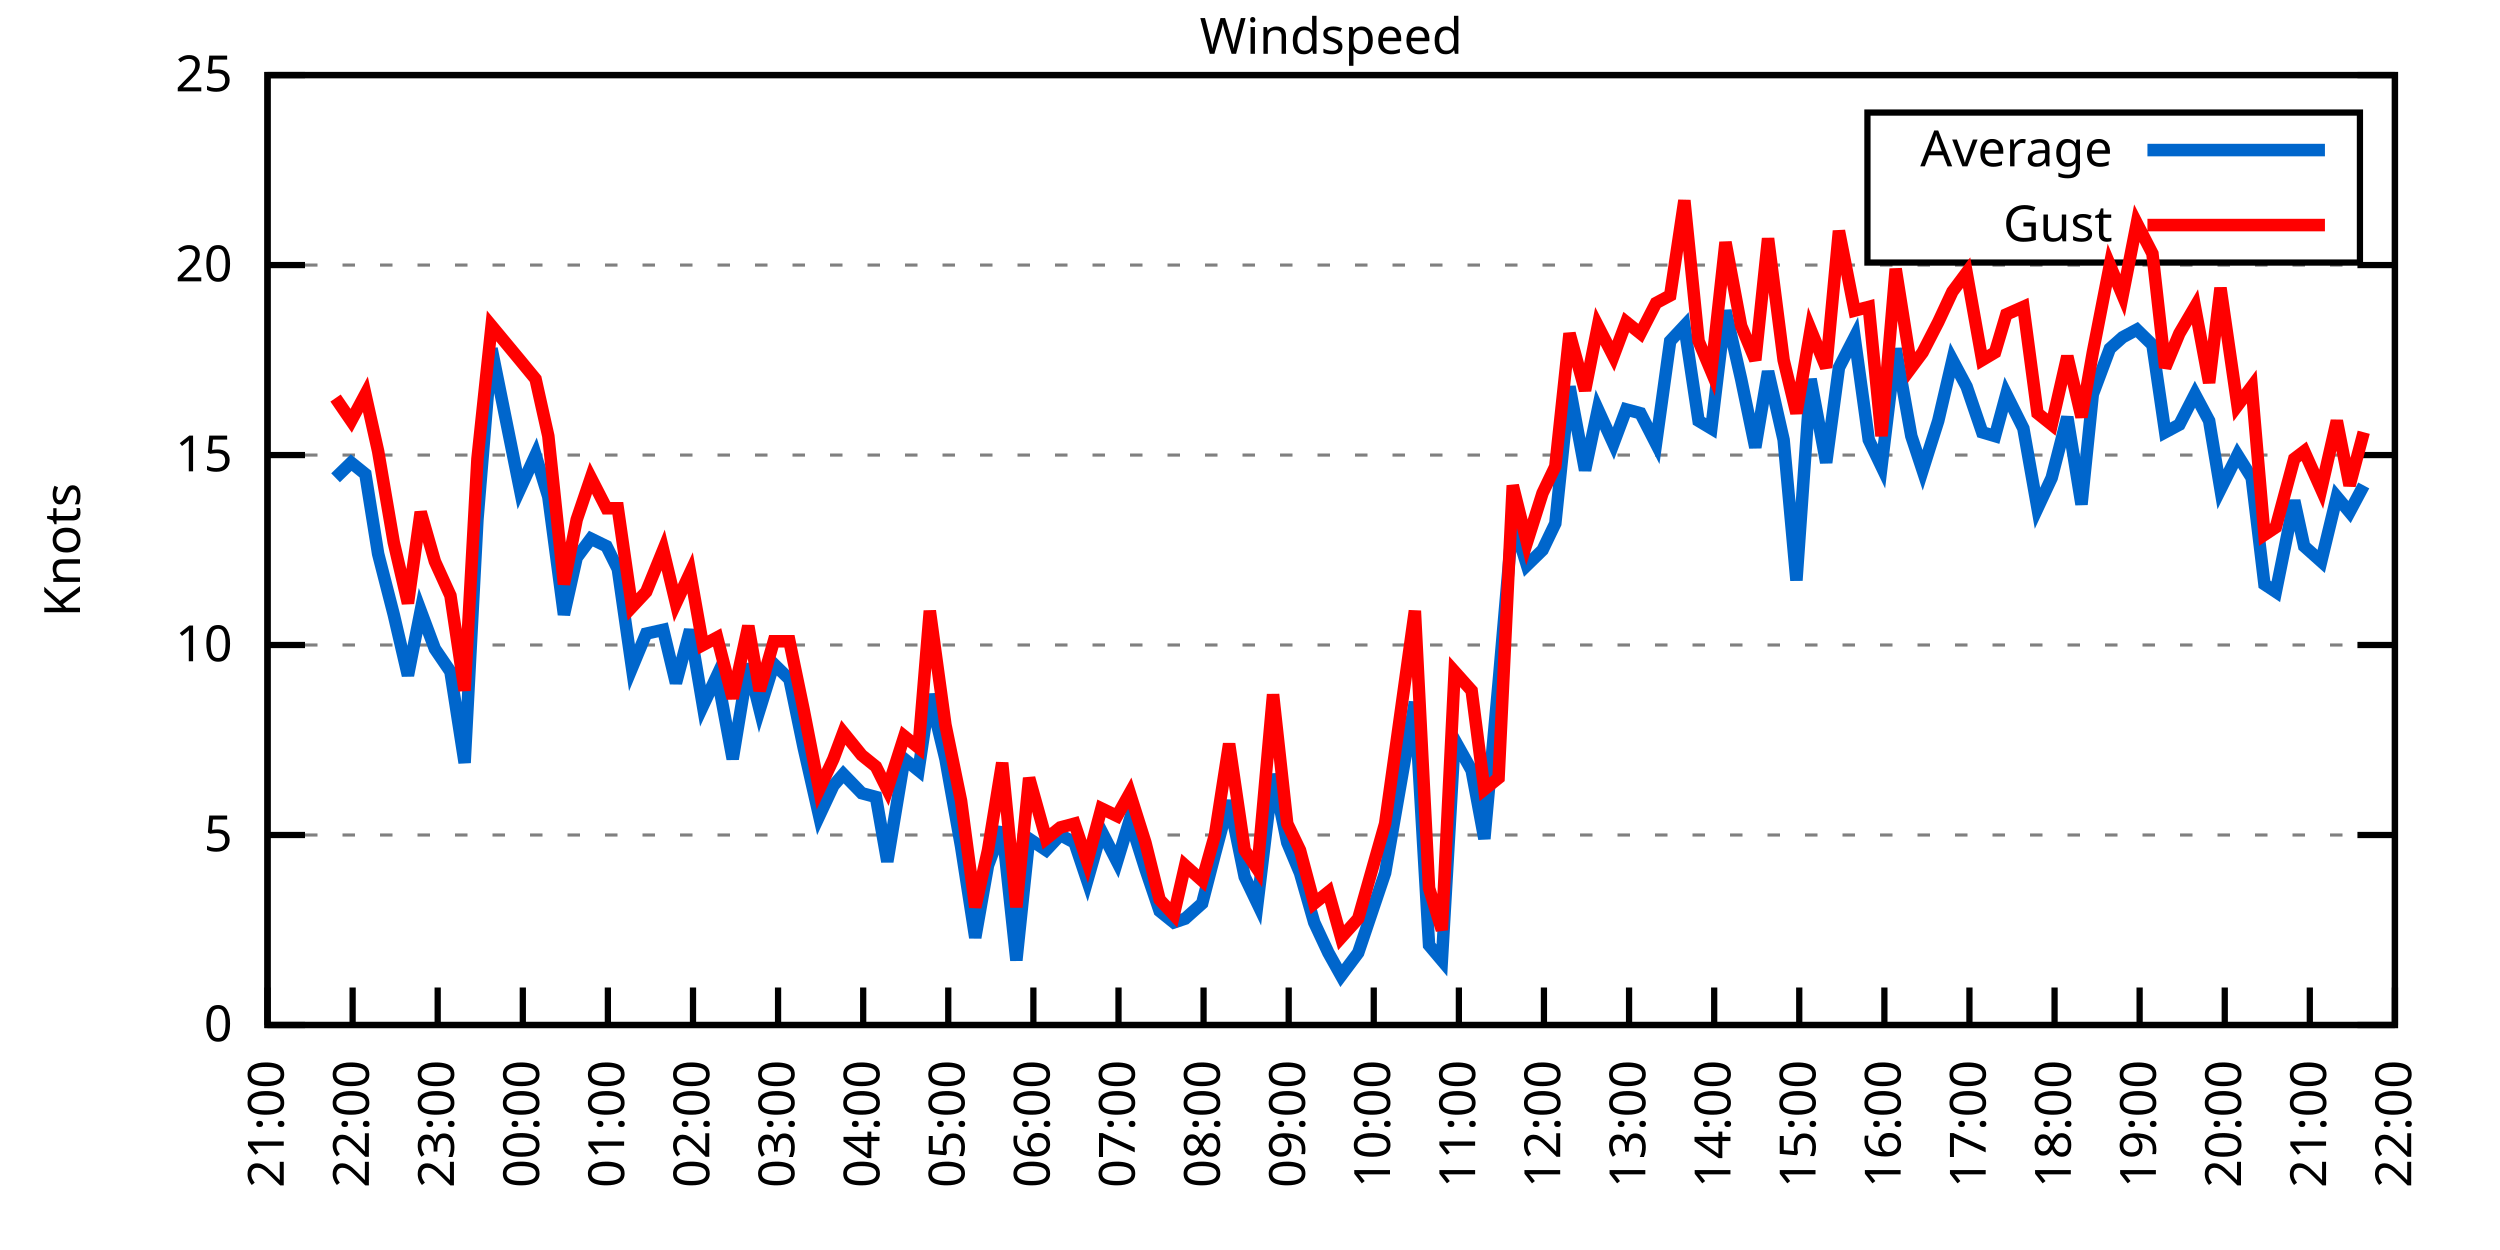
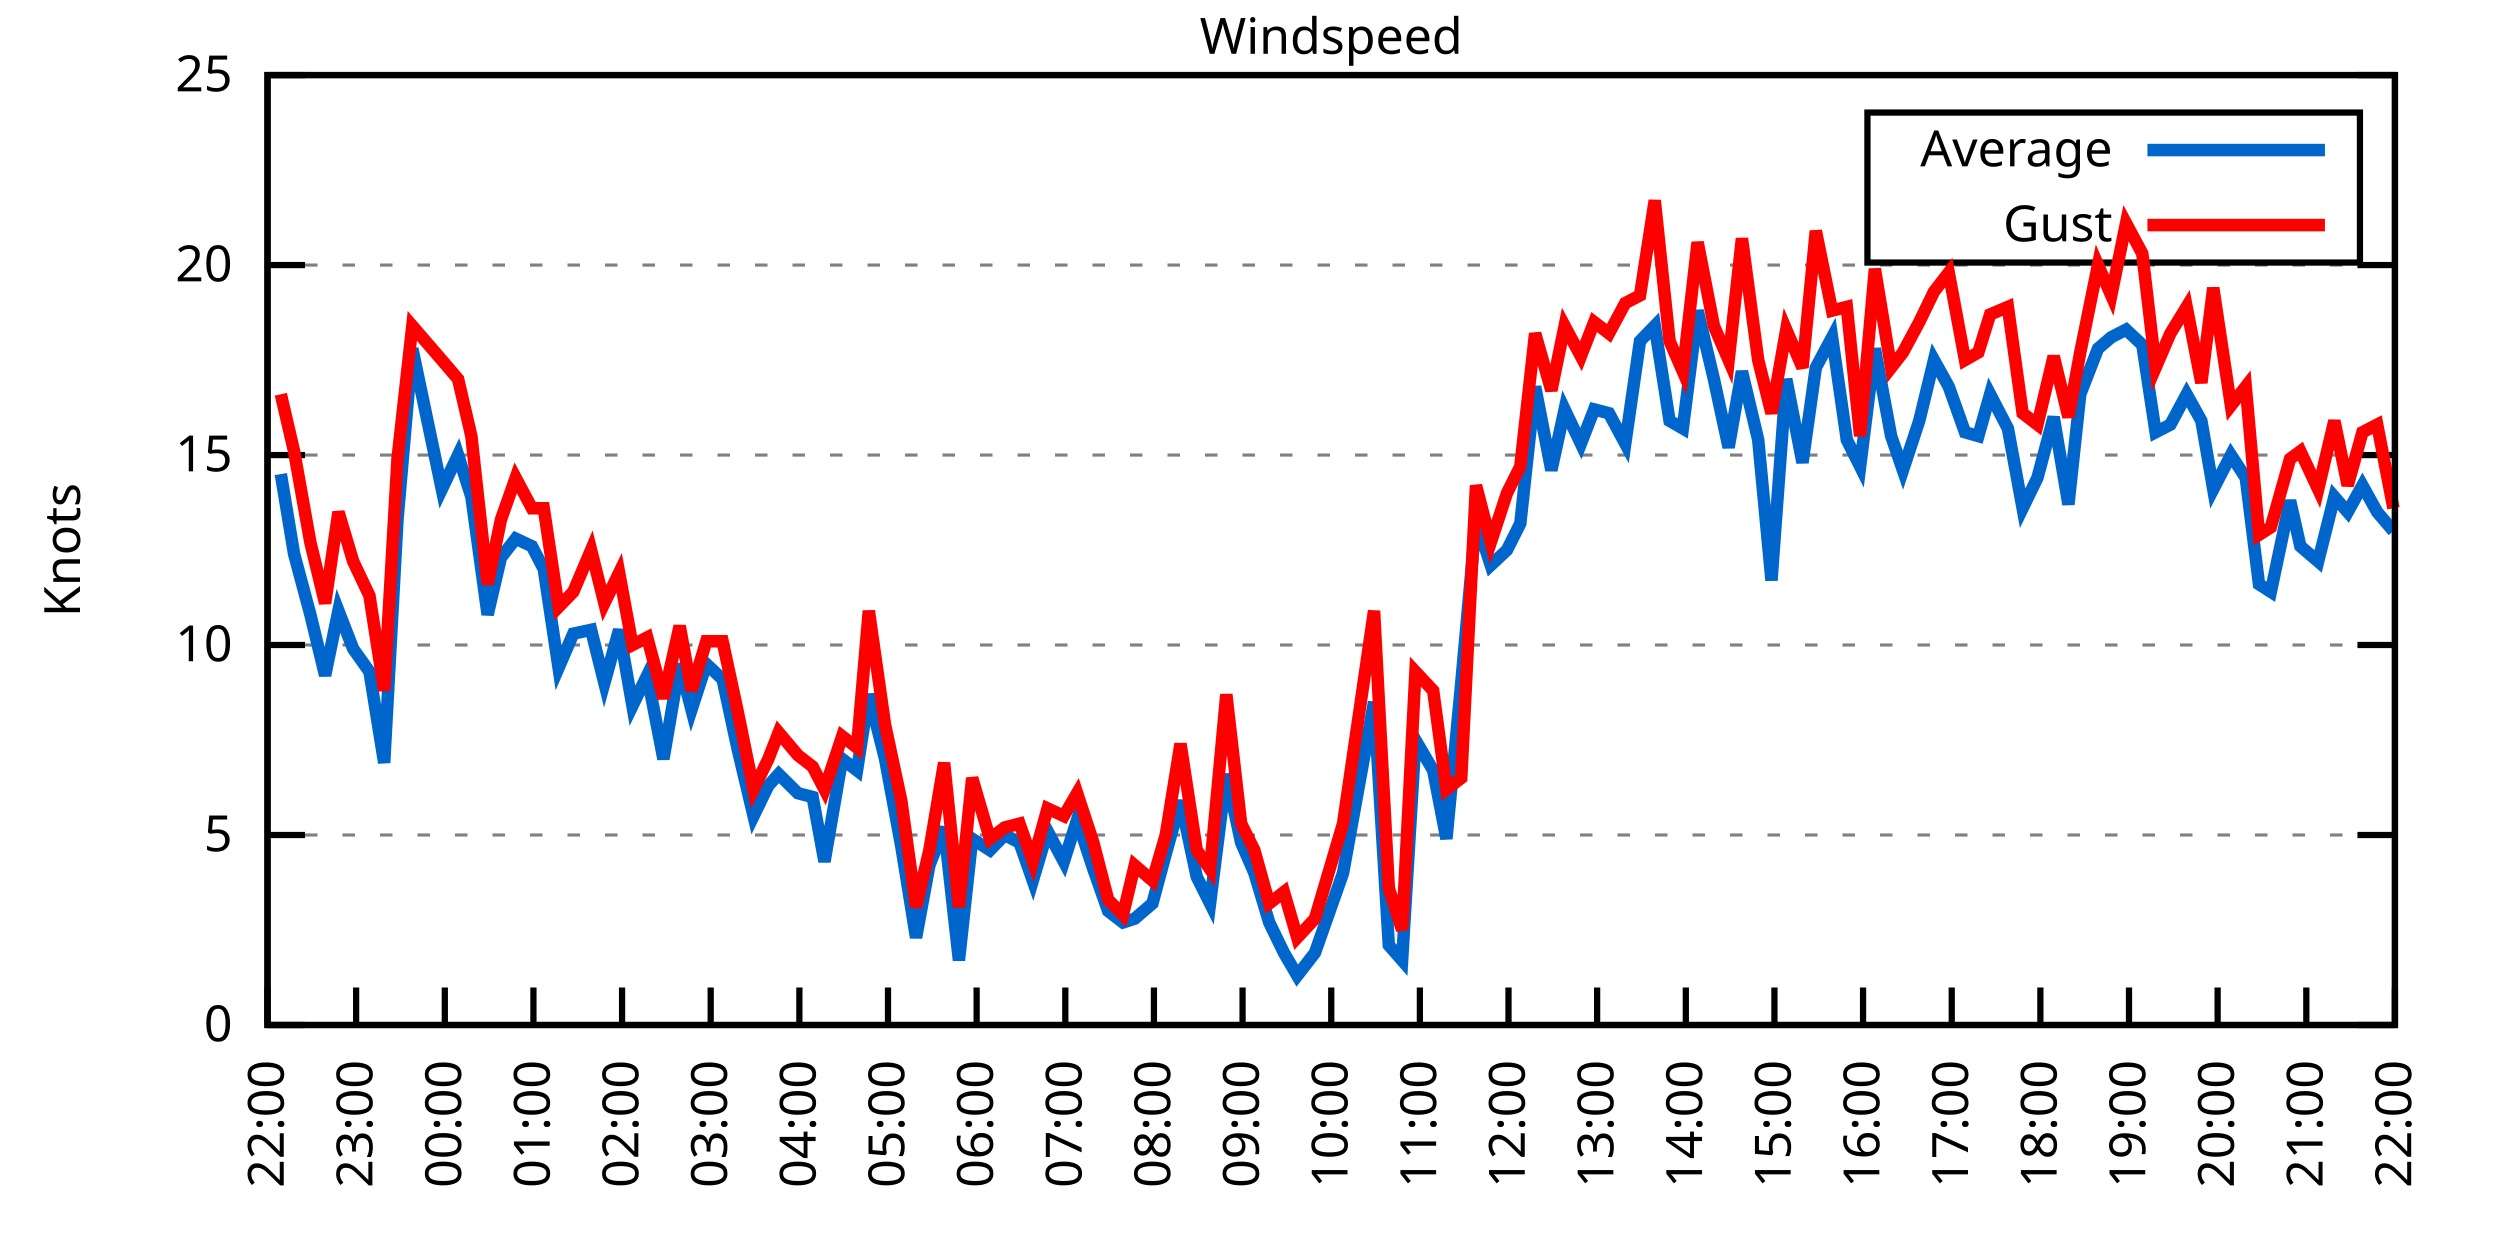
<svg xmlns="http://www.w3.org/2000/svg" xmlns:xlink="http://www.w3.org/1999/xlink" width="400" height="200" viewBox="0 0 400 200">
  <g id="gnuplot_canvas">
    <rect x="0" y="0" width="400" height="200" fill="none" />
    <defs>
      <circle id="gpDot" r="0.5" stroke-width="0.5" stroke="currentColor" />
      <path id="gpPt0" stroke-width="0.333" stroke="currentColor" d="M-1,0 h2 M0,-1 v2" />
      <path id="gpPt1" stroke-width="0.333" stroke="currentColor" d="M-1,-1 L1,1 M1,-1 L-1,1" />
      <path id="gpPt2" stroke-width="0.333" stroke="currentColor" d="M-1,0 L1,0 M0,-1 L0,1 M-1,-1 L1,1 M-1,1 L1,-1" />
      <rect id="gpPt3" stroke-width="0.333" stroke="currentColor" x="-1" y="-1" width="2" height="2" />
      <rect id="gpPt4" stroke-width="0.333" stroke="currentColor" fill="currentColor" x="-1" y="-1" width="2" height="2" />
      <circle id="gpPt5" stroke-width="0.333" stroke="currentColor" cx="0" cy="0" r="1" />
      <use xlink:href="#gpPt5" id="gpPt6" fill="currentColor" stroke="none" />
      <path id="gpPt7" stroke-width="0.333" stroke="currentColor" d="M0,-1.33 L-1.33,0.67 L1.33,0.67 z" />
      <use xlink:href="#gpPt7" id="gpPt8" fill="currentColor" stroke="none" />
      <use xlink:href="#gpPt7" id="gpPt9" stroke="currentColor" transform="rotate(180)" />
      <use xlink:href="#gpPt9" id="gpPt10" fill="currentColor" stroke="none" />
      <use xlink:href="#gpPt3" id="gpPt11" stroke="currentColor" transform="rotate(45)" />
      <use xlink:href="#gpPt11" id="gpPt12" fill="currentColor" stroke="none" />
      <path id="gpPt13" stroke-width="0.333" stroke="currentColor" d="M0,1.330 L1.265,0.411 L0.782,-1.067 L-0.782,-1.076 L-1.265,0.411 z" />
      <use xlink:href="#gpPt13" id="gpPt14" fill="currentColor" stroke="none" />
      <filter id="textbox" filterUnits="objectBoundingBox" x="0" y="0" height="1" width="1">
        <feFlood flood-color="white" flood-opacity="1" result="bgnd" />
        <feComposite in="SourceGraphic" in2="bgnd" operator="atop" />
      </filter>
      <filter id="greybox" filterUnits="objectBoundingBox" x="0" y="0" height="1" width="1">
        <feFlood flood-color="lightgrey" flood-opacity="1" result="grey" />
        <feComposite in="SourceGraphic" in2="grey" operator="atop" />
      </filter>
    </defs>
    <g fill="none" color="white" stroke="currentColor" stroke-width="1.00" stroke-linecap="butt" stroke-linejoin="miter">
</g>
    <g fill="none" color="black" stroke="currentColor" stroke-width="1.00" stroke-linecap="butt" stroke-linejoin="miter">
      <g stroke="none" shape-rendering="crispEdges">
        <polygon fill="rgb(255, 255, 255)" points="42.80,164.00 383.18,164.00 383.18,12.02 42.80,12.02 " />
      </g>
    </g>
    <g fill="none" color="black" stroke="currentColor" stroke-width="1.00" stroke-linecap="butt" stroke-linejoin="miter">
</g>
    <g fill="none" color="black" stroke="black" stroke-width="0.50" stroke-linecap="butt" stroke-linejoin="miter">
</g>
    <g fill="none" color="gray" stroke="currentColor" stroke-width="0.50" stroke-linecap="butt" stroke-linejoin="miter">
      <path stroke="gray" stroke-dasharray="2,4" class="gridline" d="M42.80,164.00 L383.19,164.00  " />
    </g>
    <g fill="none" color="gray" stroke="gray" stroke-width="1.00" stroke-linecap="butt" stroke-linejoin="miter">
</g>
    <g fill="none" color="black" stroke="currentColor" stroke-width="1.00" stroke-linecap="butt" stroke-linejoin="miter">
      <path stroke="black" d="M42.80,164.00 L48.80,164.00 M383.19,164.00 L377.19,164.00  " />
      <g transform="translate(37.20,166.60)" stroke="none" fill="black" font-family="Sans" font-size="8.00" text-anchor="end">
        <text>
          <tspan font-family="Sans"> 0</tspan>
        </text>
      </g>
    </g>
    <g fill="none" color="black" stroke="currentColor" stroke-width="1.00" stroke-linecap="butt" stroke-linejoin="miter">
</g>
    <g fill="none" color="black" stroke="black" stroke-width="0.50" stroke-linecap="butt" stroke-linejoin="miter">
</g>
    <g fill="none" color="gray" stroke="currentColor" stroke-width="0.50" stroke-linecap="butt" stroke-linejoin="miter">
      <path stroke="gray" stroke-dasharray="2,4" class="gridline" d="M42.80,133.60 L383.19,133.60  " />
    </g>
    <g fill="none" color="gray" stroke="gray" stroke-width="1.00" stroke-linecap="butt" stroke-linejoin="miter">
</g>
    <g fill="none" color="black" stroke="currentColor" stroke-width="1.00" stroke-linecap="butt" stroke-linejoin="miter">
      <path stroke="black" d="M42.80,133.60 L48.80,133.60 M383.19,133.60 L377.19,133.60  " />
      <g transform="translate(37.20,136.20)" stroke="none" fill="black" font-family="Sans" font-size="8.00" text-anchor="end">
        <text>
          <tspan font-family="Sans"> 5</tspan>
        </text>
      </g>
    </g>
    <g fill="none" color="black" stroke="currentColor" stroke-width="1.00" stroke-linecap="butt" stroke-linejoin="miter">
</g>
    <g fill="none" color="black" stroke="black" stroke-width="0.50" stroke-linecap="butt" stroke-linejoin="miter">
</g>
    <g fill="none" color="gray" stroke="currentColor" stroke-width="0.50" stroke-linecap="butt" stroke-linejoin="miter">
      <path stroke="gray" stroke-dasharray="2,4" class="gridline" d="M42.80,103.20 L383.19,103.20  " />
    </g>
    <g fill="none" color="gray" stroke="gray" stroke-width="1.00" stroke-linecap="butt" stroke-linejoin="miter">
</g>
    <g fill="none" color="black" stroke="currentColor" stroke-width="1.00" stroke-linecap="butt" stroke-linejoin="miter">
      <path stroke="black" d="M42.80,103.20 L48.80,103.20 M383.19,103.20 L377.19,103.20  " />
      <g transform="translate(37.20,105.80)" stroke="none" fill="black" font-family="Sans" font-size="8.00" text-anchor="end">
        <text>
          <tspan font-family="Sans"> 10</tspan>
        </text>
      </g>
    </g>
    <g fill="none" color="black" stroke="currentColor" stroke-width="1.00" stroke-linecap="butt" stroke-linejoin="miter">
</g>
    <g fill="none" color="black" stroke="black" stroke-width="0.50" stroke-linecap="butt" stroke-linejoin="miter">
</g>
    <g fill="none" color="gray" stroke="currentColor" stroke-width="0.50" stroke-linecap="butt" stroke-linejoin="miter">
      <path stroke="gray" stroke-dasharray="2,4" class="gridline" d="M42.80,72.81 L383.19,72.81  " />
    </g>
    <g fill="none" color="gray" stroke="gray" stroke-width="1.00" stroke-linecap="butt" stroke-linejoin="miter">
</g>
    <g fill="none" color="black" stroke="currentColor" stroke-width="1.00" stroke-linecap="butt" stroke-linejoin="miter">
      <path stroke="black" d="M42.80,72.81 L48.80,72.81 M383.19,72.81 L377.19,72.81  " />
      <g transform="translate(37.20,75.41)" stroke="none" fill="black" font-family="Sans" font-size="8.00" text-anchor="end">
        <text>
          <tspan font-family="Sans"> 15</tspan>
        </text>
      </g>
    </g>
    <g fill="none" color="black" stroke="currentColor" stroke-width="1.00" stroke-linecap="butt" stroke-linejoin="miter">
</g>
    <g fill="none" color="black" stroke="black" stroke-width="0.50" stroke-linecap="butt" stroke-linejoin="miter">
</g>
    <g fill="none" color="gray" stroke="currentColor" stroke-width="0.50" stroke-linecap="butt" stroke-linejoin="miter">
      <path stroke="gray" stroke-dasharray="2,4" class="gridline" d="M42.80,42.41 L383.19,42.41  " />
    </g>
    <g fill="none" color="gray" stroke="gray" stroke-width="1.00" stroke-linecap="butt" stroke-linejoin="miter">
</g>
    <g fill="none" color="black" stroke="currentColor" stroke-width="1.00" stroke-linecap="butt" stroke-linejoin="miter">
      <path stroke="black" d="M42.80,42.41 L48.80,42.41 M383.19,42.41 L377.19,42.41  " />
      <g transform="translate(37.20,45.01)" stroke="none" fill="black" font-family="Sans" font-size="8.00" text-anchor="end">
        <text>
          <tspan font-family="Sans"> 20</tspan>
        </text>
      </g>
    </g>
    <g fill="none" color="black" stroke="currentColor" stroke-width="1.00" stroke-linecap="butt" stroke-linejoin="miter">
</g>
    <g fill="none" color="black" stroke="black" stroke-width="0.50" stroke-linecap="butt" stroke-linejoin="miter">
</g>
    <g fill="none" color="gray" stroke="currentColor" stroke-width="0.50" stroke-linecap="butt" stroke-linejoin="miter">
      <path stroke="gray" stroke-dasharray="2,4" class="gridline" d="M42.80,12.01 L383.19,12.01  " />
    </g>
    <g fill="none" color="gray" stroke="gray" stroke-width="1.00" stroke-linecap="butt" stroke-linejoin="miter">
</g>
    <g fill="none" color="black" stroke="currentColor" stroke-width="1.00" stroke-linecap="butt" stroke-linejoin="miter">
      <path stroke="black" d="M42.80,12.01 L48.80,12.01 M383.19,12.01 L377.19,12.01  " />
      <g transform="translate(37.20,14.61)" stroke="none" fill="black" font-family="Sans" font-size="8.00" text-anchor="end">
        <text>
          <tspan font-family="Sans"> 25</tspan>
        </text>
      </g>
    </g>
    <g fill="none" color="black" stroke="currentColor" stroke-width="1.00" stroke-linecap="butt" stroke-linejoin="miter">
      <path stroke="black" d="M42.80,164.00 L42.80,158.00  " />
      <g transform="translate(45.40,169.60) rotate(270.00)" stroke="none" fill="black" font-family="Sans" font-size="8.00" text-anchor="end">
        <text>
-           <tspan font-family="Sans">21:00</tspan>
-         </text>
-       </g>
-     </g>
-     <g fill="none" color="black" stroke="currentColor" stroke-width="1.00" stroke-linecap="butt" stroke-linejoin="miter">
-       <path stroke="black" d="M56.42,164.00 L56.42,158.00  " />
-       <g transform="translate(59.02,169.60) rotate(270.00)" stroke="none" fill="black" font-family="Sans" font-size="8.00" text-anchor="end">
-         <text>
          <tspan font-family="Sans">22:00</tspan>
        </text>
      </g>
    </g>
    <g fill="none" color="black" stroke="currentColor" stroke-width="1.00" stroke-linecap="butt" stroke-linejoin="miter">
-       <path stroke="black" d="M70.03,164.00 L70.03,158.00  " />
-       <g transform="translate(72.63,169.60) rotate(270.00)" stroke="none" fill="black" font-family="Sans" font-size="8.00" text-anchor="end">
+       <path stroke="black" d="M56.98,164.00 L56.98,158.00  " />
+       <g transform="translate(59.58,169.60) rotate(270.00)" stroke="none" fill="black" font-family="Sans" font-size="8.00" text-anchor="end">
        <text>
          <tspan font-family="Sans">23:00</tspan>
        </text>
      </g>
    </g>
    <g fill="none" color="black" stroke="currentColor" stroke-width="1.00" stroke-linecap="butt" stroke-linejoin="miter">
-       <path stroke="black" d="M83.65,164.00 L83.65,158.00  " />
-       <g transform="translate(86.25,169.60) rotate(270.00)" stroke="none" fill="black" font-family="Sans" font-size="8.00" text-anchor="end">
+       <path stroke="black" d="M71.17,164.00 L71.17,158.00  " />
+       <g transform="translate(73.77,169.60) rotate(270.00)" stroke="none" fill="black" font-family="Sans" font-size="8.00" text-anchor="end">
        <text>
          <tspan font-family="Sans">00:00</tspan>
        </text>
      </g>
    </g>
    <g fill="none" color="black" stroke="currentColor" stroke-width="1.00" stroke-linecap="butt" stroke-linejoin="miter">
-       <path stroke="black" d="M97.26,164.00 L97.26,158.00  " />
-       <g transform="translate(99.86,169.60) rotate(270.00)" stroke="none" fill="black" font-family="Sans" font-size="8.00" text-anchor="end">
+       <path stroke="black" d="M85.35,164.00 L85.35,158.00  " />
+       <g transform="translate(87.95,169.60) rotate(270.00)" stroke="none" fill="black" font-family="Sans" font-size="8.00" text-anchor="end">
        <text>
          <tspan font-family="Sans">01:00</tspan>
        </text>
      </g>
    </g>
    <g fill="none" color="black" stroke="currentColor" stroke-width="1.00" stroke-linecap="butt" stroke-linejoin="miter">
-       <path stroke="black" d="M110.88,164.00 L110.88,158.00  " />
-       <g transform="translate(113.48,169.60) rotate(270.00)" stroke="none" fill="black" font-family="Sans" font-size="8.00" text-anchor="end">
+       <path stroke="black" d="M99.53,164.00 L99.53,158.00  " />
+       <g transform="translate(102.13,169.60) rotate(270.00)" stroke="none" fill="black" font-family="Sans" font-size="8.00" text-anchor="end">
        <text>
          <tspan font-family="Sans">02:00</tspan>
        </text>
      </g>
    </g>
    <g fill="none" color="black" stroke="currentColor" stroke-width="1.00" stroke-linecap="butt" stroke-linejoin="miter">
-       <path stroke="black" d="M124.49,164.00 L124.49,158.00  " />
-       <g transform="translate(127.09,169.60) rotate(270.00)" stroke="none" fill="black" font-family="Sans" font-size="8.00" text-anchor="end">
+       <path stroke="black" d="M113.71,164.00 L113.71,158.00  " />
+       <g transform="translate(116.31,169.60) rotate(270.00)" stroke="none" fill="black" font-family="Sans" font-size="8.00" text-anchor="end">
        <text>
          <tspan font-family="Sans">03:00</tspan>
        </text>
      </g>
    </g>
    <g fill="none" color="black" stroke="currentColor" stroke-width="1.00" stroke-linecap="butt" stroke-linejoin="miter">
-       <path stroke="black" d="M138.11,164.00 L138.11,158.00  " />
-       <g transform="translate(140.71,169.60) rotate(270.00)" stroke="none" fill="black" font-family="Sans" font-size="8.00" text-anchor="end">
+       <path stroke="black" d="M127.90,164.00 L127.90,158.00  " />
+       <g transform="translate(130.50,169.60) rotate(270.00)" stroke="none" fill="black" font-family="Sans" font-size="8.00" text-anchor="end">
        <text>
          <tspan font-family="Sans">04:00</tspan>
        </text>
      </g>
    </g>
    <g fill="none" color="black" stroke="currentColor" stroke-width="1.00" stroke-linecap="butt" stroke-linejoin="miter">
-       <path stroke="black" d="M151.72,164.00 L151.72,158.00  " />
-       <g transform="translate(154.32,169.60) rotate(270.00)" stroke="none" fill="black" font-family="Sans" font-size="8.00" text-anchor="end">
+       <path stroke="black" d="M142.08,164.00 L142.08,158.00  " />
+       <g transform="translate(144.68,169.60) rotate(270.00)" stroke="none" fill="black" font-family="Sans" font-size="8.00" text-anchor="end">
        <text>
          <tspan font-family="Sans">05:00</tspan>
        </text>
      </g>
    </g>
    <g fill="none" color="black" stroke="currentColor" stroke-width="1.00" stroke-linecap="butt" stroke-linejoin="miter">
-       <path stroke="black" d="M165.34,164.00 L165.34,158.00  " />
-       <g transform="translate(167.94,169.60) rotate(270.00)" stroke="none" fill="black" font-family="Sans" font-size="8.00" text-anchor="end">
+       <path stroke="black" d="M156.26,164.00 L156.26,158.00  " />
+       <g transform="translate(158.86,169.60) rotate(270.00)" stroke="none" fill="black" font-family="Sans" font-size="8.00" text-anchor="end">
        <text>
          <tspan font-family="Sans">06:00</tspan>
        </text>
      </g>
    </g>
    <g fill="none" color="black" stroke="currentColor" stroke-width="1.00" stroke-linecap="butt" stroke-linejoin="miter">
-       <path stroke="black" d="M178.96,164.00 L178.96,158.00  " />
-       <g transform="translate(181.56,169.60) rotate(270.00)" stroke="none" fill="black" font-family="Sans" font-size="8.00" text-anchor="end">
+       <path stroke="black" d="M170.45,164.00 L170.45,158.00  " />
+       <g transform="translate(173.05,169.60) rotate(270.00)" stroke="none" fill="black" font-family="Sans" font-size="8.00" text-anchor="end">
        <text>
          <tspan font-family="Sans">07:00</tspan>
        </text>
      </g>
    </g>
    <g fill="none" color="black" stroke="currentColor" stroke-width="1.00" stroke-linecap="butt" stroke-linejoin="miter">
-       <path stroke="black" d="M192.57,164.00 L192.57,158.00  " />
-       <g transform="translate(195.17,169.60) rotate(270.00)" stroke="none" fill="black" font-family="Sans" font-size="8.00" text-anchor="end">
+       <path stroke="black" d="M184.63,164.00 L184.63,158.00  " />
+       <g transform="translate(187.23,169.60) rotate(270.00)" stroke="none" fill="black" font-family="Sans" font-size="8.00" text-anchor="end">
        <text>
          <tspan font-family="Sans">08:00</tspan>
        </text>
      </g>
    </g>
    <g fill="none" color="black" stroke="currentColor" stroke-width="1.00" stroke-linecap="butt" stroke-linejoin="miter">
-       <path stroke="black" d="M206.19,164.00 L206.19,158.00  " />
-       <g transform="translate(208.79,169.60) rotate(270.00)" stroke="none" fill="black" font-family="Sans" font-size="8.00" text-anchor="end">
+       <path stroke="black" d="M198.81,164.00 L198.81,158.00  " />
+       <g transform="translate(201.41,169.60) rotate(270.00)" stroke="none" fill="black" font-family="Sans" font-size="8.00" text-anchor="end">
        <text>
          <tspan font-family="Sans">09:00</tspan>
        </text>
      </g>
    </g>
    <g fill="none" color="black" stroke="currentColor" stroke-width="1.00" stroke-linecap="butt" stroke-linejoin="miter">
-       <path stroke="black" d="M219.80,164.00 L219.80,158.00  " />
-       <g transform="translate(222.40,169.60) rotate(270.00)" stroke="none" fill="black" font-family="Sans" font-size="8.00" text-anchor="end">
+       <path stroke="black" d="M213.00,164.00 L213.00,158.00  " />
+       <g transform="translate(215.60,169.60) rotate(270.00)" stroke="none" fill="black" font-family="Sans" font-size="8.00" text-anchor="end">
        <text>
          <tspan font-family="Sans">10:00</tspan>
        </text>
      </g>
    </g>
    <g fill="none" color="black" stroke="currentColor" stroke-width="1.00" stroke-linecap="butt" stroke-linejoin="miter">
-       <path stroke="black" d="M233.42,164.00 L233.42,158.00  " />
-       <g transform="translate(236.02,169.60) rotate(270.00)" stroke="none" fill="black" font-family="Sans" font-size="8.00" text-anchor="end">
+       <path stroke="black" d="M227.18,164.00 L227.18,158.00  " />
+       <g transform="translate(229.78,169.60) rotate(270.00)" stroke="none" fill="black" font-family="Sans" font-size="8.00" text-anchor="end">
        <text>
          <tspan font-family="Sans">11:00</tspan>
        </text>
      </g>
    </g>
    <g fill="none" color="black" stroke="currentColor" stroke-width="1.00" stroke-linecap="butt" stroke-linejoin="miter">
-       <path stroke="black" d="M247.03,164.00 L247.03,158.00  " />
-       <g transform="translate(249.63,169.60) rotate(270.00)" stroke="none" fill="black" font-family="Sans" font-size="8.00" text-anchor="end">
+       <path stroke="black" d="M241.36,164.00 L241.36,158.00  " />
+       <g transform="translate(243.96,169.60) rotate(270.00)" stroke="none" fill="black" font-family="Sans" font-size="8.00" text-anchor="end">
        <text>
          <tspan font-family="Sans">12:00</tspan>
        </text>
      </g>
    </g>
    <g fill="none" color="black" stroke="currentColor" stroke-width="1.00" stroke-linecap="butt" stroke-linejoin="miter">
-       <path stroke="black" d="M260.65,164.00 L260.65,158.00  " />
-       <g transform="translate(263.25,169.60) rotate(270.00)" stroke="none" fill="black" font-family="Sans" font-size="8.00" text-anchor="end">
+       <path stroke="black" d="M255.54,164.00 L255.54,158.00  " />
+       <g transform="translate(258.14,169.60) rotate(270.00)" stroke="none" fill="black" font-family="Sans" font-size="8.00" text-anchor="end">
        <text>
          <tspan font-family="Sans">13:00</tspan>
        </text>
      </g>
    </g>
    <g fill="none" color="black" stroke="currentColor" stroke-width="1.00" stroke-linecap="butt" stroke-linejoin="miter">
-       <path stroke="black" d="M274.27,164.00 L274.27,158.00  " />
-       <g transform="translate(276.87,169.60) rotate(270.00)" stroke="none" fill="black" font-family="Sans" font-size="8.00" text-anchor="end">
+       <path stroke="black" d="M269.73,164.00 L269.73,158.00  " />
+       <g transform="translate(272.33,169.60) rotate(270.00)" stroke="none" fill="black" font-family="Sans" font-size="8.00" text-anchor="end">
        <text>
          <tspan font-family="Sans">14:00</tspan>
        </text>
      </g>
    </g>
    <g fill="none" color="black" stroke="currentColor" stroke-width="1.00" stroke-linecap="butt" stroke-linejoin="miter">
-       <path stroke="black" d="M287.88,164.00 L287.88,158.00  " />
-       <g transform="translate(290.48,169.60) rotate(270.00)" stroke="none" fill="black" font-family="Sans" font-size="8.00" text-anchor="end">
+       <path stroke="black" d="M283.91,164.00 L283.91,158.00  " />
+       <g transform="translate(286.51,169.60) rotate(270.00)" stroke="none" fill="black" font-family="Sans" font-size="8.00" text-anchor="end">
        <text>
          <tspan font-family="Sans">15:00</tspan>
        </text>
      </g>
    </g>
    <g fill="none" color="black" stroke="currentColor" stroke-width="1.00" stroke-linecap="butt" stroke-linejoin="miter">
-       <path stroke="black" d="M301.50,164.00 L301.50,158.00  " />
-       <g transform="translate(304.10,169.60) rotate(270.00)" stroke="none" fill="black" font-family="Sans" font-size="8.00" text-anchor="end">
+       <path stroke="black" d="M298.09,164.00 L298.09,158.00  " />
+       <g transform="translate(300.69,169.60) rotate(270.00)" stroke="none" fill="black" font-family="Sans" font-size="8.00" text-anchor="end">
        <text>
          <tspan font-family="Sans">16:00</tspan>
        </text>
      </g>
    </g>
    <g fill="none" color="black" stroke="currentColor" stroke-width="1.00" stroke-linecap="butt" stroke-linejoin="miter">
-       <path stroke="black" d="M315.11,164.00 L315.11,158.00  " />
-       <g transform="translate(317.71,169.60) rotate(270.00)" stroke="none" fill="black" font-family="Sans" font-size="8.00" text-anchor="end">
+       <path stroke="black" d="M312.28,164.00 L312.28,158.00  " />
+       <g transform="translate(314.88,169.60) rotate(270.00)" stroke="none" fill="black" font-family="Sans" font-size="8.00" text-anchor="end">
        <text>
          <tspan font-family="Sans">17:00</tspan>
        </text>
      </g>
    </g>
    <g fill="none" color="black" stroke="currentColor" stroke-width="1.00" stroke-linecap="butt" stroke-linejoin="miter">
-       <path stroke="black" d="M328.73,164.00 L328.73,158.00  " />
-       <g transform="translate(331.33,169.60) rotate(270.00)" stroke="none" fill="black" font-family="Sans" font-size="8.00" text-anchor="end">
+       <path stroke="black" d="M326.46,164.00 L326.46,158.00  " />
+       <g transform="translate(329.06,169.60) rotate(270.00)" stroke="none" fill="black" font-family="Sans" font-size="8.00" text-anchor="end">
        <text>
          <tspan font-family="Sans">18:00</tspan>
        </text>
      </g>
    </g>
    <g fill="none" color="black" stroke="currentColor" stroke-width="1.00" stroke-linecap="butt" stroke-linejoin="miter">
-       <path stroke="black" d="M342.34,164.00 L342.34,158.00  " />
-       <g transform="translate(344.94,169.60) rotate(270.00)" stroke="none" fill="black" font-family="Sans" font-size="8.00" text-anchor="end">
+       <path stroke="black" d="M340.64,164.00 L340.64,158.00  " />
+       <g transform="translate(343.24,169.60) rotate(270.00)" stroke="none" fill="black" font-family="Sans" font-size="8.00" text-anchor="end">
        <text>
          <tspan font-family="Sans">19:00</tspan>
        </text>
      </g>
    </g>
    <g fill="none" color="black" stroke="currentColor" stroke-width="1.00" stroke-linecap="butt" stroke-linejoin="miter">
-       <path stroke="black" d="M355.96,164.00 L355.96,158.00  " />
-       <g transform="translate(358.56,169.60) rotate(270.00)" stroke="none" fill="black" font-family="Sans" font-size="8.00" text-anchor="end">
+       <path stroke="black" d="M354.82,164.00 L354.82,158.00  " />
+       <g transform="translate(357.42,169.60) rotate(270.00)" stroke="none" fill="black" font-family="Sans" font-size="8.00" text-anchor="end">
        <text>
          <tspan font-family="Sans">20:00</tspan>
        </text>
      </g>
    </g>
    <g fill="none" color="black" stroke="currentColor" stroke-width="1.00" stroke-linecap="butt" stroke-linejoin="miter">
-       <path stroke="black" d="M369.57,164.00 L369.57,158.00  " />
-       <g transform="translate(372.17,169.60) rotate(270.00)" stroke="none" fill="black" font-family="Sans" font-size="8.00" text-anchor="end">
+       <path stroke="black" d="M369.01,164.00 L369.01,158.00  " />
+       <g transform="translate(371.61,169.60) rotate(270.00)" stroke="none" fill="black" font-family="Sans" font-size="8.00" text-anchor="end">
        <text>
          <tspan font-family="Sans">21:00</tspan>
        </text>
      </g>
    </g>
    <g fill="none" color="black" stroke="currentColor" stroke-width="1.00" stroke-linecap="butt" stroke-linejoin="miter">
      <path stroke="black" d="M383.19,164.00 L383.19,158.00  " />
      <g transform="translate(385.79,169.60) rotate(270.00)" stroke="none" fill="black" font-family="Sans" font-size="8.00" text-anchor="end">
        <text>
          <tspan font-family="Sans">22:00</tspan>
        </text>
      </g>
    </g>
    <g fill="none" color="black" stroke="currentColor" stroke-width="1.00" stroke-linecap="butt" stroke-linejoin="miter">
</g>
    <g fill="none" color="black" stroke="currentColor" stroke-width="1.00" stroke-linecap="butt" stroke-linejoin="miter">
      <path stroke="black" d="M42.80,12.01 L42.80,164.00 L383.19,164.00 L383.19,12.01 L42.80,12.01 Z  " />
    </g>
    <g fill="none" color="black" stroke="currentColor" stroke-width="1.00" stroke-linecap="butt" stroke-linejoin="miter">
</g>
    <g fill="none" color="black" stroke="currentColor" stroke-width="1.00" stroke-linecap="butt" stroke-linejoin="miter">
      <path stroke="black" d="M298.79,42.01 L298.79,18.01 L377.59,18.01 L377.59,42.01 L298.79,42.01 Z  " />
    </g>
    <g id="Windspeed_plot_1">
      <g fill="none" color="white" stroke="black" stroke-width="2.00" stroke-linecap="butt" stroke-linejoin="miter">
</g>
      <g fill="none" color="black" stroke="currentColor" stroke-width="2.00" stroke-linecap="butt" stroke-linejoin="miter">
        <g transform="translate(337.99,26.61)" stroke="none" fill="black" font-family="Sans" font-size="8.00" text-anchor="end">
          <text>
            <tspan font-family="Sans">Average</tspan>
          </text>
        </g>
      </g>
      <g fill="none" color="black" stroke="currentColor" stroke-width="2.00" stroke-linecap="butt" stroke-linejoin="miter">
-         <path stroke="rgb(  0, 102, 204)" d="M343.59,24.01 L371.99,24.01 M53.69,76.45 L56.19,74.02 L58.46,75.85 L60.50,88.61 L63.00,98.34 L65.27,108.07   L67.31,97.73 L69.58,103.81 L72.07,107.46 L74.34,122.05 L76.39,83.14 L78.65,55.78 L83.19,78.28 L85.69,72.81   L87.73,79.49 L90.23,98.34 L92.27,89.22 L94.54,86.18 L97.04,87.40 L98.85,91.04 L101.12,106.85 L103.39,101.38   L106.11,100.77 L108.15,109.28 L110.42,100.77 L112.47,112.93 L114.74,108.07 L117.23,121.44 L119.73,106.24 L121.54,113.54   L123.81,106.24 L126.31,108.68 L128.58,119.62 L131.07,130.56 L133.34,125.70 L134.93,123.87 L137.88,126.91 L140.15,127.52   L141.97,137.86 L144.69,121.44 L146.96,123.27 L148.77,111.11 L151.27,121.44 L153.77,135.43 L156.04,150.02 L158.08,138.47   L160.35,132.39 L162.62,153.66 L164.66,134.21 L167.38,136.03 L169.65,133.60 L171.92,134.82 L173.96,140.90 L176.23,132.99   L178.73,137.86 L180.77,131.17 L183.27,139.07 L185.54,145.76 L187.81,147.59 L189.62,146.98 L192.34,144.55 L194.39,136.64   L196.66,128.13 L199.15,140.29 L201.19,144.55 L203.69,123.87 L205.96,134.82 L208.00,139.68 L210.27,147.59 L212.54,152.45   L214.58,156.10 L217.31,152.45 L221.62,139.68 L226.38,112.32 L228.65,151.23 L230.70,153.66 L232.74,118.40 L235.46,123.27   L237.50,134.21 L239.77,109.28 L242.04,83.14 L244.31,90.44 L246.81,88.00 L248.85,83.75 L251.12,61.86 L253.61,75.24   L255.66,65.51 L258.15,70.98 L260.20,65.51 L262.47,66.12 L264.96,70.98 L267.23,54.57 L269.50,52.14 L271.77,67.33   L273.81,68.55 L276.08,49.70 L278.58,60.65 L280.85,71.59 L282.89,59.43 L285.38,70.37 L287.43,92.87 L289.70,60.65   L292.19,74.02 L294.23,58.82 L296.73,53.96 L299.00,70.37 L301.04,74.63 L303.31,55.78 L305.81,69.77 L307.62,75.24   L310.12,67.33 L312.39,57.61 L314.66,61.86 L317.15,69.16 L319.20,69.77 L321.01,63.08 L323.74,68.55 L326.00,81.32   L328.27,76.45 L330.77,66.73 L333.04,80.71 L334.85,63.08 L337.58,55.78 L339.62,53.96 L341.89,52.74 L344.39,55.18   L346.43,69.16 L348.70,67.94 L351.19,63.08 L353.46,67.33 L355.28,78.28 L358.00,72.81 L360.27,76.45 L362.31,93.48   L364.13,94.69 L367.08,80.10 L368.67,87.40 L371.39,89.83 L373.89,79.49 L375.93,81.93 L378.20,77.67  " />
+         <path stroke="rgb(  0, 102, 204)" d="M343.59,24.01 L371.99,24.01 M44.93,75.85 L47.05,88.61 L49.66,98.34 L52.02,108.07 L54.15,97.73 L56.51,103.81   L59.11,107.46 L61.47,122.05 L63.60,83.14 L65.97,55.78 L70.69,78.28 L73.29,72.81 L75.42,79.49 L78.02,98.34   L80.15,89.22 L82.51,86.18 L85.11,87.40 L87.00,91.04 L89.37,106.85 L91.73,101.38 L94.57,100.77 L96.70,109.28   L99.06,100.77 L101.19,112.93 L103.55,108.07 L106.15,121.44 L108.75,106.24 L110.64,113.54 L113.01,106.24 L115.61,108.68   L117.97,119.62 L120.57,130.56 L122.93,125.70 L124.59,123.87 L127.66,126.91 L130.02,127.52 L131.92,137.86 L134.75,121.44   L137.12,123.27 L139.01,111.11 L141.61,121.44 L144.21,135.43 L146.57,150.02 L148.70,138.47 L151.06,132.39 L153.43,153.66   L155.55,134.21 L158.39,136.03 L160.75,133.60 L163.12,134.82 L165.25,140.90 L167.61,132.99 L170.21,137.86 L172.34,131.17   L174.94,139.07 L177.30,145.76 L179.67,147.59 L181.56,146.98 L184.39,144.55 L186.52,136.64 L188.88,128.13 L191.48,140.29   L193.61,144.55 L196.21,123.87 L198.58,134.82 L200.70,139.68 L203.07,147.59 L205.43,152.45 L207.56,156.10 L210.39,152.45   L214.89,139.68 L219.85,112.32 L222.21,151.23 L224.34,153.66 L226.47,118.40 L229.31,123.27 L231.43,134.21 L233.80,109.28   L236.16,83.14 L238.52,90.44 L241.12,88.00 L243.25,83.75 L245.62,61.86 L248.22,75.24 L250.34,65.51 L252.94,70.98   L255.07,65.51 L257.43,66.12 L260.04,70.98 L262.40,54.57 L264.76,52.14 L267.13,67.33 L269.25,68.55 L271.62,49.70   L274.22,60.65 L276.58,71.59 L278.71,59.43 L281.31,70.37 L283.44,92.87 L285.80,60.65 L288.40,74.02 L290.53,58.82   L293.13,53.96 L295.49,70.37 L297.62,74.63 L299.98,55.78 L302.58,69.77 L304.47,75.24 L307.08,67.33 L309.44,57.61   L311.80,61.86 L314.40,69.16 L316.53,69.77 L318.42,63.08 L321.26,68.55 L323.62,81.32 L325.99,76.45 L328.59,66.73   L330.95,80.71 L332.84,63.08 L335.68,55.78 L337.80,53.96 L340.17,52.74 L342.77,55.18 L344.90,69.16 L347.26,67.94   L349.86,63.08 L352.22,67.33 L354.12,78.28 L356.95,72.81 L359.32,76.45 L361.44,93.48 L363.33,94.69 L366.41,80.10   L368.06,87.40 L370.90,89.83 L373.50,79.49 L375.63,81.93 L377.99,77.67 L380.35,81.93 L382.95,84.97  " />
      </g>
    </g>
    <g id="Windspeed_plot_2">
      <g fill="none" color="black" stroke="currentColor" stroke-width="2.00" stroke-linecap="butt" stroke-linejoin="miter">
        <g transform="translate(337.99,38.61)" stroke="none" fill="black" font-family="Sans" font-size="8.00" text-anchor="end">
          <text>
            <tspan font-family="Sans">Gust</tspan>
          </text>
        </g>
      </g>
      <g fill="none" color="black" stroke="currentColor" stroke-width="2.00" stroke-linecap="butt" stroke-linejoin="miter">
-         <path stroke="rgb(255,   0,   0)" d="M343.59,36.01 L371.99,36.01 M53.69,63.69 L56.19,67.33 L58.46,63.08 L60.50,72.20 L63.00,86.79 L65.27,96.52   L67.31,81.93 L69.58,89.83 L72.07,95.30 L74.34,110.50 L76.39,73.41 L78.65,52.14 L83.19,57.61 L85.69,60.65   L87.73,69.77 L90.23,93.48 L92.27,83.14 L94.54,76.45 L97.04,81.32 L98.85,81.32 L101.12,97.12 L103.39,94.69   L106.11,88.00 L108.15,96.52 L110.42,91.65 L112.47,103.20 L114.74,101.99 L117.23,111.72 L119.73,100.16 L121.54,110.50   L123.81,102.60 L126.31,102.60 L128.58,113.54 L131.07,126.31 L133.34,121.44 L134.93,117.19 L137.88,120.83 L140.15,122.66   L141.97,126.31 L144.69,117.80 L146.96,119.62 L148.77,97.73 L151.27,115.97 L153.77,128.13 L156.04,145.15 L158.08,136.03   L160.35,122.05 L162.62,145.15 L164.66,124.48 L167.38,134.21 L169.65,132.39 L171.92,131.78 L173.96,137.86 L176.23,129.35   L178.73,130.56 L180.77,126.91 L183.27,134.82 L185.54,143.94 L187.81,146.37 L189.62,138.47 L192.34,140.90 L194.39,133.60   L196.66,119.01 L199.15,136.03 L201.19,139.07 L203.69,111.11 L205.96,131.78 L208.00,136.03 L210.27,144.55 L212.54,142.72   L214.58,150.02 L217.31,146.98 L221.62,131.78 L226.38,97.73 L228.65,142.11 L230.70,148.80 L232.74,107.46 L235.46,110.50   L237.50,126.31 L239.77,124.48 L242.04,77.67 L244.31,86.79 L246.81,78.89 L248.85,74.63 L251.12,53.35 L253.61,62.47   L255.66,52.14 L258.15,57.00 L260.20,51.53 L262.47,53.35 L264.96,48.49 L267.23,47.27 L269.50,32.07 L271.77,54.57   L273.81,59.43 L276.08,38.76 L278.58,52.14 L280.85,57.61 L282.89,38.15 L285.38,57.61 L287.43,66.12 L289.70,52.74   L292.19,58.82 L294.23,36.94 L296.73,49.70 L299.00,49.10 L301.04,69.77 L303.31,43.02 L305.81,58.82 L307.62,56.39   L310.12,51.53 L312.39,46.66 L314.66,43.62 L317.15,57.61 L319.20,56.39 L321.01,50.31 L323.74,49.10 L326.00,66.12   L328.27,67.94 L330.77,57.00 L333.04,66.73 L334.85,56.39 L337.58,42.41 L339.62,47.27 L341.89,35.72 L344.39,40.58   L346.43,58.82 L348.70,53.35 L351.19,49.10 L353.46,61.25 L355.28,46.06 L358.00,64.90 L360.27,61.86 L362.31,85.57   L364.13,84.36 L367.08,73.41 L368.67,72.20 L371.39,78.28 L373.89,67.33 L375.93,77.67 L378.20,69.16  " />
+         <path stroke="rgb(255,   0,   0)" d="M343.59,36.01 L371.99,36.01 M44.93,63.08 L47.05,72.20 L49.66,86.79 L52.02,96.52 L54.15,81.93 L56.51,89.83   L59.11,95.30 L61.47,110.50 L63.60,73.41 L65.97,52.14 L70.69,57.61 L73.29,60.65 L75.42,69.77 L78.02,93.48   L80.15,83.14 L82.51,76.45 L85.11,81.32 L87.00,81.32 L89.37,97.12 L91.73,94.69 L94.57,88.00 L96.70,96.52   L99.06,91.65 L101.19,103.20 L103.55,101.99 L106.15,111.72 L108.75,100.16 L110.64,110.50 L113.01,102.60 L115.61,102.60   L117.97,113.54 L120.57,126.31 L122.93,121.44 L124.59,117.19 L127.66,120.83 L130.02,122.66 L131.92,126.31 L134.75,117.80   L137.12,119.62 L139.01,97.73 L141.61,115.97 L144.21,128.13 L146.57,145.15 L148.70,136.03 L151.06,122.05 L153.43,145.15   L155.55,124.48 L158.39,134.21 L160.75,132.39 L163.12,131.78 L165.25,137.86 L167.61,129.35 L170.21,130.56 L172.34,126.91   L174.94,134.82 L177.30,143.94 L179.67,146.37 L181.56,138.47 L184.39,140.90 L186.52,133.60 L188.88,119.01 L191.48,136.03   L193.61,139.07 L196.21,111.11 L198.58,131.78 L200.70,136.03 L203.07,144.55 L205.43,142.72 L207.56,150.02 L210.39,146.98   L214.89,131.78 L219.85,97.73 L222.21,142.11 L224.34,148.80 L226.47,107.46 L229.31,110.50 L231.43,126.31 L233.80,124.48   L236.16,77.67 L238.52,86.79 L241.12,78.89 L243.25,74.63 L245.62,53.35 L248.22,62.47 L250.34,52.14 L252.94,57.00   L255.07,51.53 L257.43,53.35 L260.04,48.49 L262.40,47.27 L264.76,32.07 L267.13,54.57 L269.25,59.43 L271.62,38.76   L274.22,52.14 L276.58,57.61 L278.71,38.15 L281.31,57.61 L283.44,66.12 L285.80,52.74 L288.40,58.82 L290.53,36.94   L293.13,49.70 L295.49,49.10 L297.62,69.77 L299.98,43.02 L302.58,58.82 L304.47,56.39 L307.08,51.53 L309.44,46.66   L311.80,43.62 L314.40,57.61 L316.53,56.39 L318.42,50.31 L321.26,49.10 L323.62,66.12 L325.99,67.94 L328.59,57.00   L330.95,66.73 L332.84,56.39 L335.68,42.41 L337.80,47.27 L340.17,35.72 L342.77,40.58 L344.90,58.82 L347.26,53.35   L349.86,49.10 L352.22,61.25 L354.12,46.06 L356.95,64.90 L359.32,61.86 L361.44,85.57 L363.33,84.36 L366.41,73.41   L368.06,72.20 L370.90,78.28 L373.50,67.33 L375.63,77.67 L377.99,69.16 L380.35,67.94 L382.95,81.32  " />
      </g>
    </g>
    <g fill="none" color="black" stroke="currentColor" stroke-width="2.00" stroke-linecap="butt" stroke-linejoin="miter">
</g>
    <g fill="none" color="black" stroke="black" stroke-width="1.00" stroke-linecap="butt" stroke-linejoin="miter">
</g>
    <g fill="none" color="black" stroke="currentColor" stroke-width="1.00" stroke-linecap="butt" stroke-linejoin="miter">
      <path stroke="black" d="M42.80,12.01 L42.80,164.00 L383.19,164.00 L383.19,12.01 L42.80,12.01 Z  " />
      <g transform="translate(12.80,88.01) rotate(270.00)" stroke="none" fill="black" font-family="Sans" font-size="8.00" text-anchor="middle">
        <text>
          <tspan font-family="Sans">Knots</tspan>
        </text>
      </g>
    </g>
    <g fill="none" color="black" stroke="currentColor" stroke-width="1.00" stroke-linecap="butt" stroke-linejoin="miter">
</g>
    <g fill="none" color="black" stroke="currentColor" stroke-width="1.00" stroke-linecap="butt" stroke-linejoin="miter">
      <g transform="translate(212.99,8.61)" stroke="none" fill="black" font-family="Sans" font-size="8.00" text-anchor="middle">
        <text>
          <tspan font-family="Sans">Windspeed</tspan>
        </text>
      </g>
    </g>
    <g fill="none" color="black" stroke="currentColor" stroke-width="1.00" stroke-linecap="butt" stroke-linejoin="miter">
</g>
  </g>
</svg>
